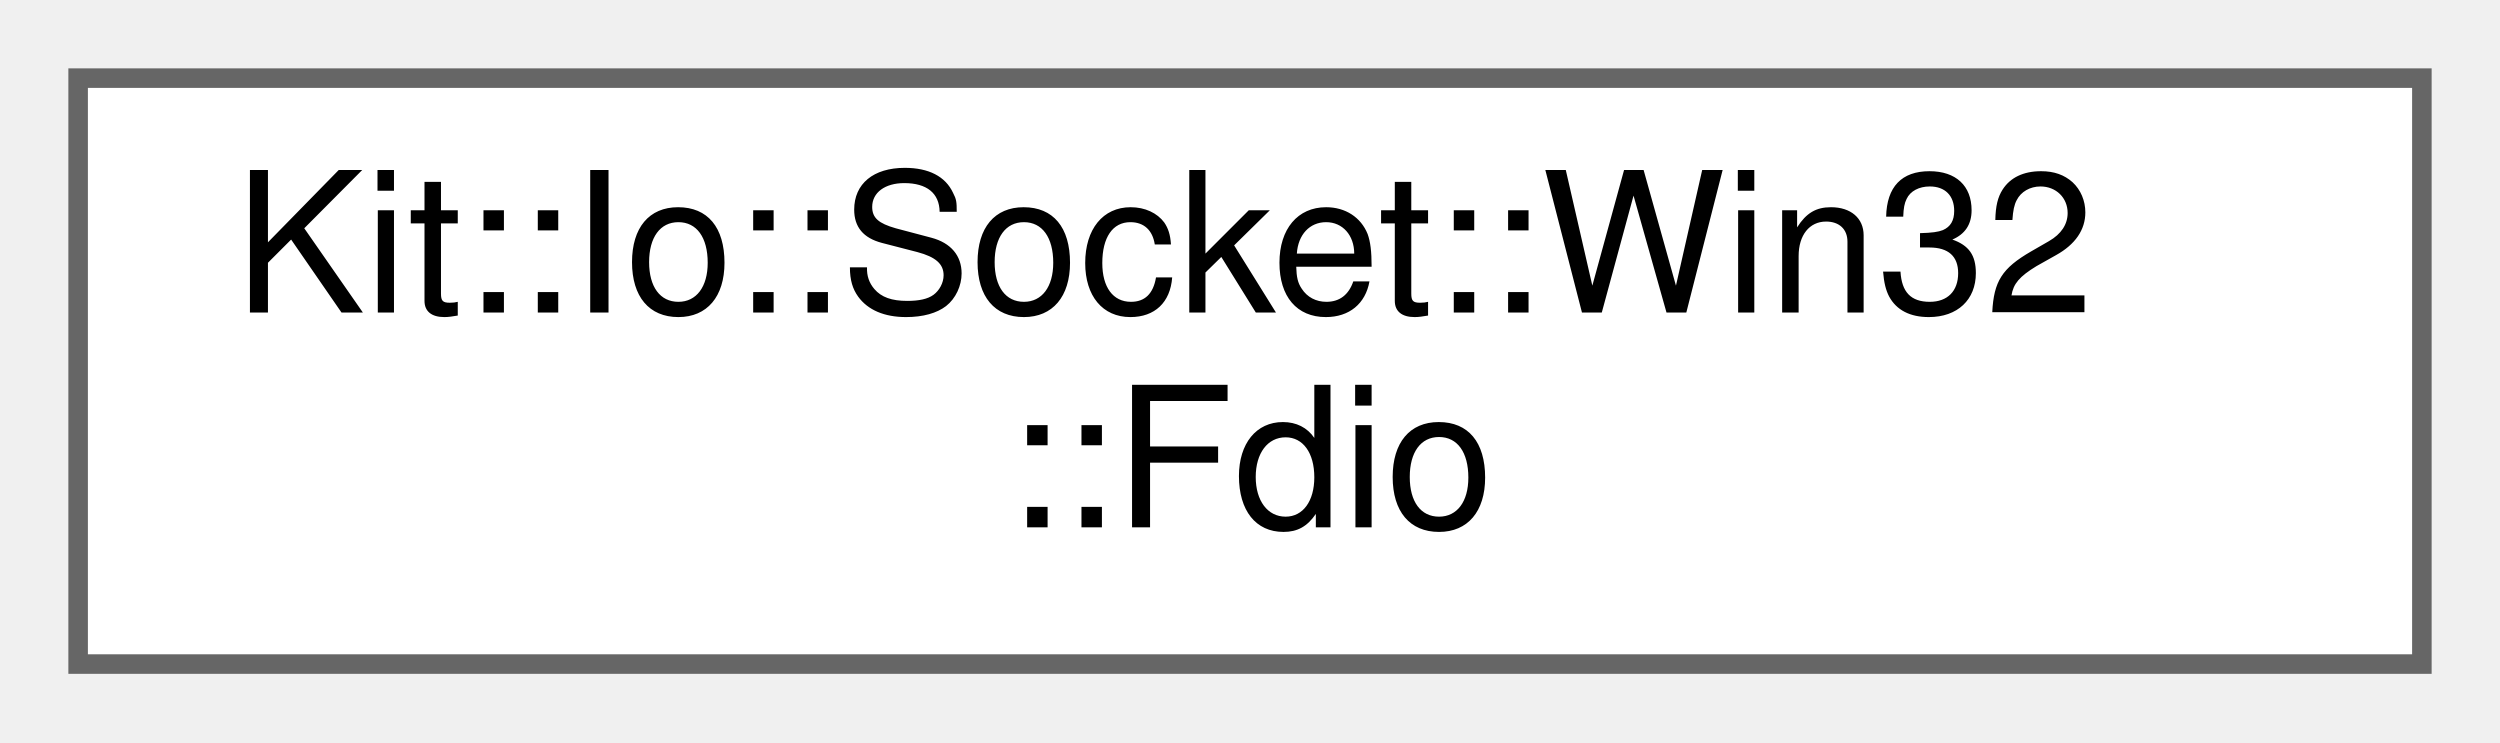
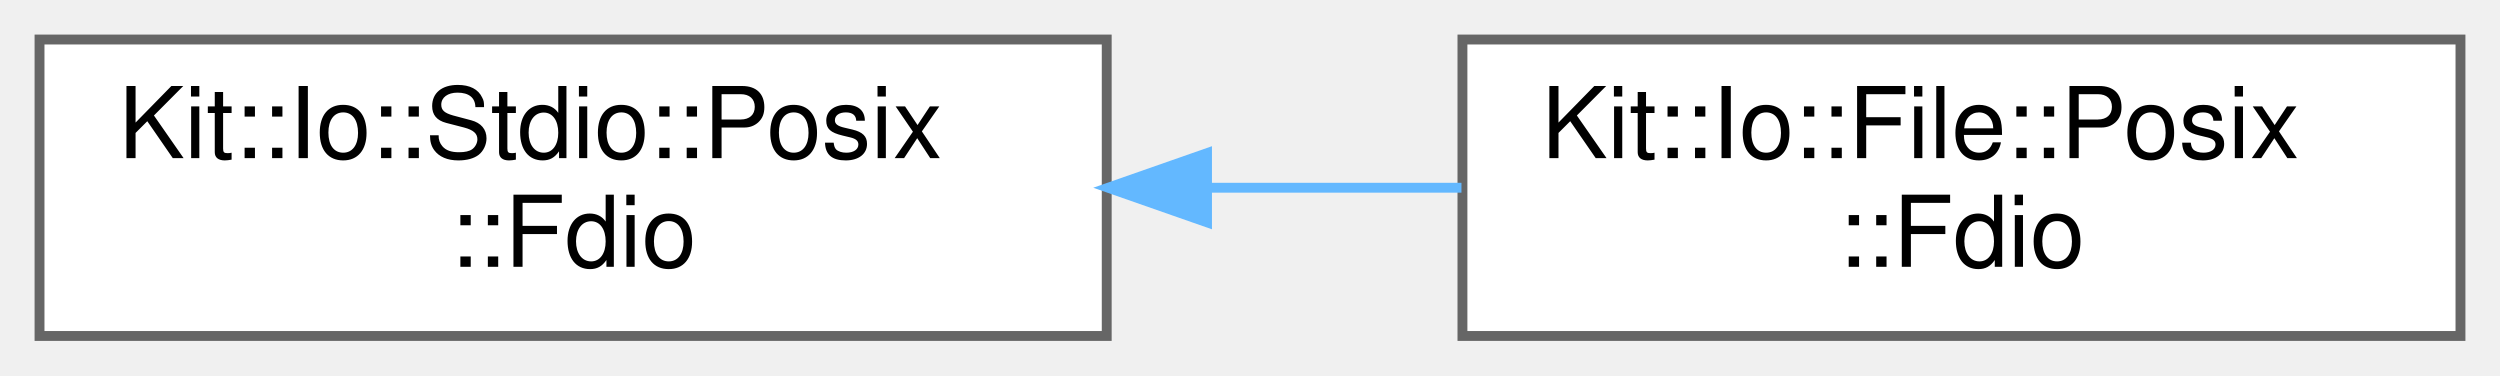
- <svg xmlns="http://www.w3.org/2000/svg" xmlns:xlink="http://www.w3.org/1999/xlink" width="128pt" height="38pt" viewBox="0.00 0.00 128.00 38.00">
+ <svg xmlns="http://www.w3.org/2000/svg" xmlns:xlink="http://www.w3.org/1999/xlink" width="253pt" height="38pt" viewBox="0.00 0.00 253.00 38.00">
  <g id="graph0" class="graph" transform="scale(1 1) rotate(0) translate(4 34)">
    <g id="Node000000" class="node">
      <g id="a_Node000000">
-         <a xlink:href="class_kit_1_1_io_1_1_socket_1_1_win32_1_1_fdio.html" target="_top" xlink:title="This static class provides a collection of functions for operating on Win32 file descriptors for BSD ...">
-           <polygon fill="white" stroke="#666666" points="120,-30 0,-30 0,0 120,0 120,-30" />
-           <text text-anchor="start" x="8" y="-18" font-family="Helvetica,sans-Serif" font-size="10.00">Kit::Io::Socket::Win32</text>
-           <text text-anchor="middle" x="60" y="-7" font-family="Helvetica,sans-Serif" font-size="10.00">::Fdio</text>
+         <a xlink:href="class_kit_1_1_io_1_1_stdio_1_1_posix_1_1_fdio.html" target="_top" xlink:title="This static class provides a collection of functions for operating on POSIX file descriptors.">
+           <polygon fill="white" stroke="#666666" points="108,-30 0,-30 0,0 108,0 108,-30" />
+           <text text-anchor="start" x="8" y="-18" font-family="Helvetica,sans-Serif" font-size="10.00">Kit::Io::Stdio::Posix</text>
+           <text text-anchor="middle" x="54" y="-7" font-family="Helvetica,sans-Serif" font-size="10.00">::Fdio</text>
+         </a>
+       </g>
+     </g>
+     <g id="Node000001" class="node">
+       <g id="a_Node000001">
+         <a xlink:href="class_kit_1_1_io_1_1_file_1_1_posix_1_1_fdio.html" target="_top" xlink:title="This static class provides a collection of functions for operating on POSIX file descriptors.">
+           <polygon fill="white" stroke="#666666" points="245,-30 144,-30 144,0 245,0 245,-30" />
+           <text text-anchor="start" x="152" y="-18" font-family="Helvetica,sans-Serif" font-size="10.00">Kit::Io::File::Posix</text>
+           <text text-anchor="middle" x="194.5" y="-7" font-family="Helvetica,sans-Serif" font-size="10.00">::Fdio</text>
+         </a>
+       </g>
+     </g>
+     <g id="edge271_Node000000_Node000001" class="edge">
+       <g id="a_edge271_Node000000_Node000001">
+         <a xlink:title=" ">
+           <path fill="none" stroke="#63b8ff" d="M118.19,-15C126.81,-15 135.56,-15 143.9,-15" />
+           <polygon fill="#63b8ff" stroke="#63b8ff" points="118.15,-11.5 108.15,-15 118.15,-18.5 118.15,-11.5" />
        </a>
      </g>
    </g>
  </g>
</svg>
